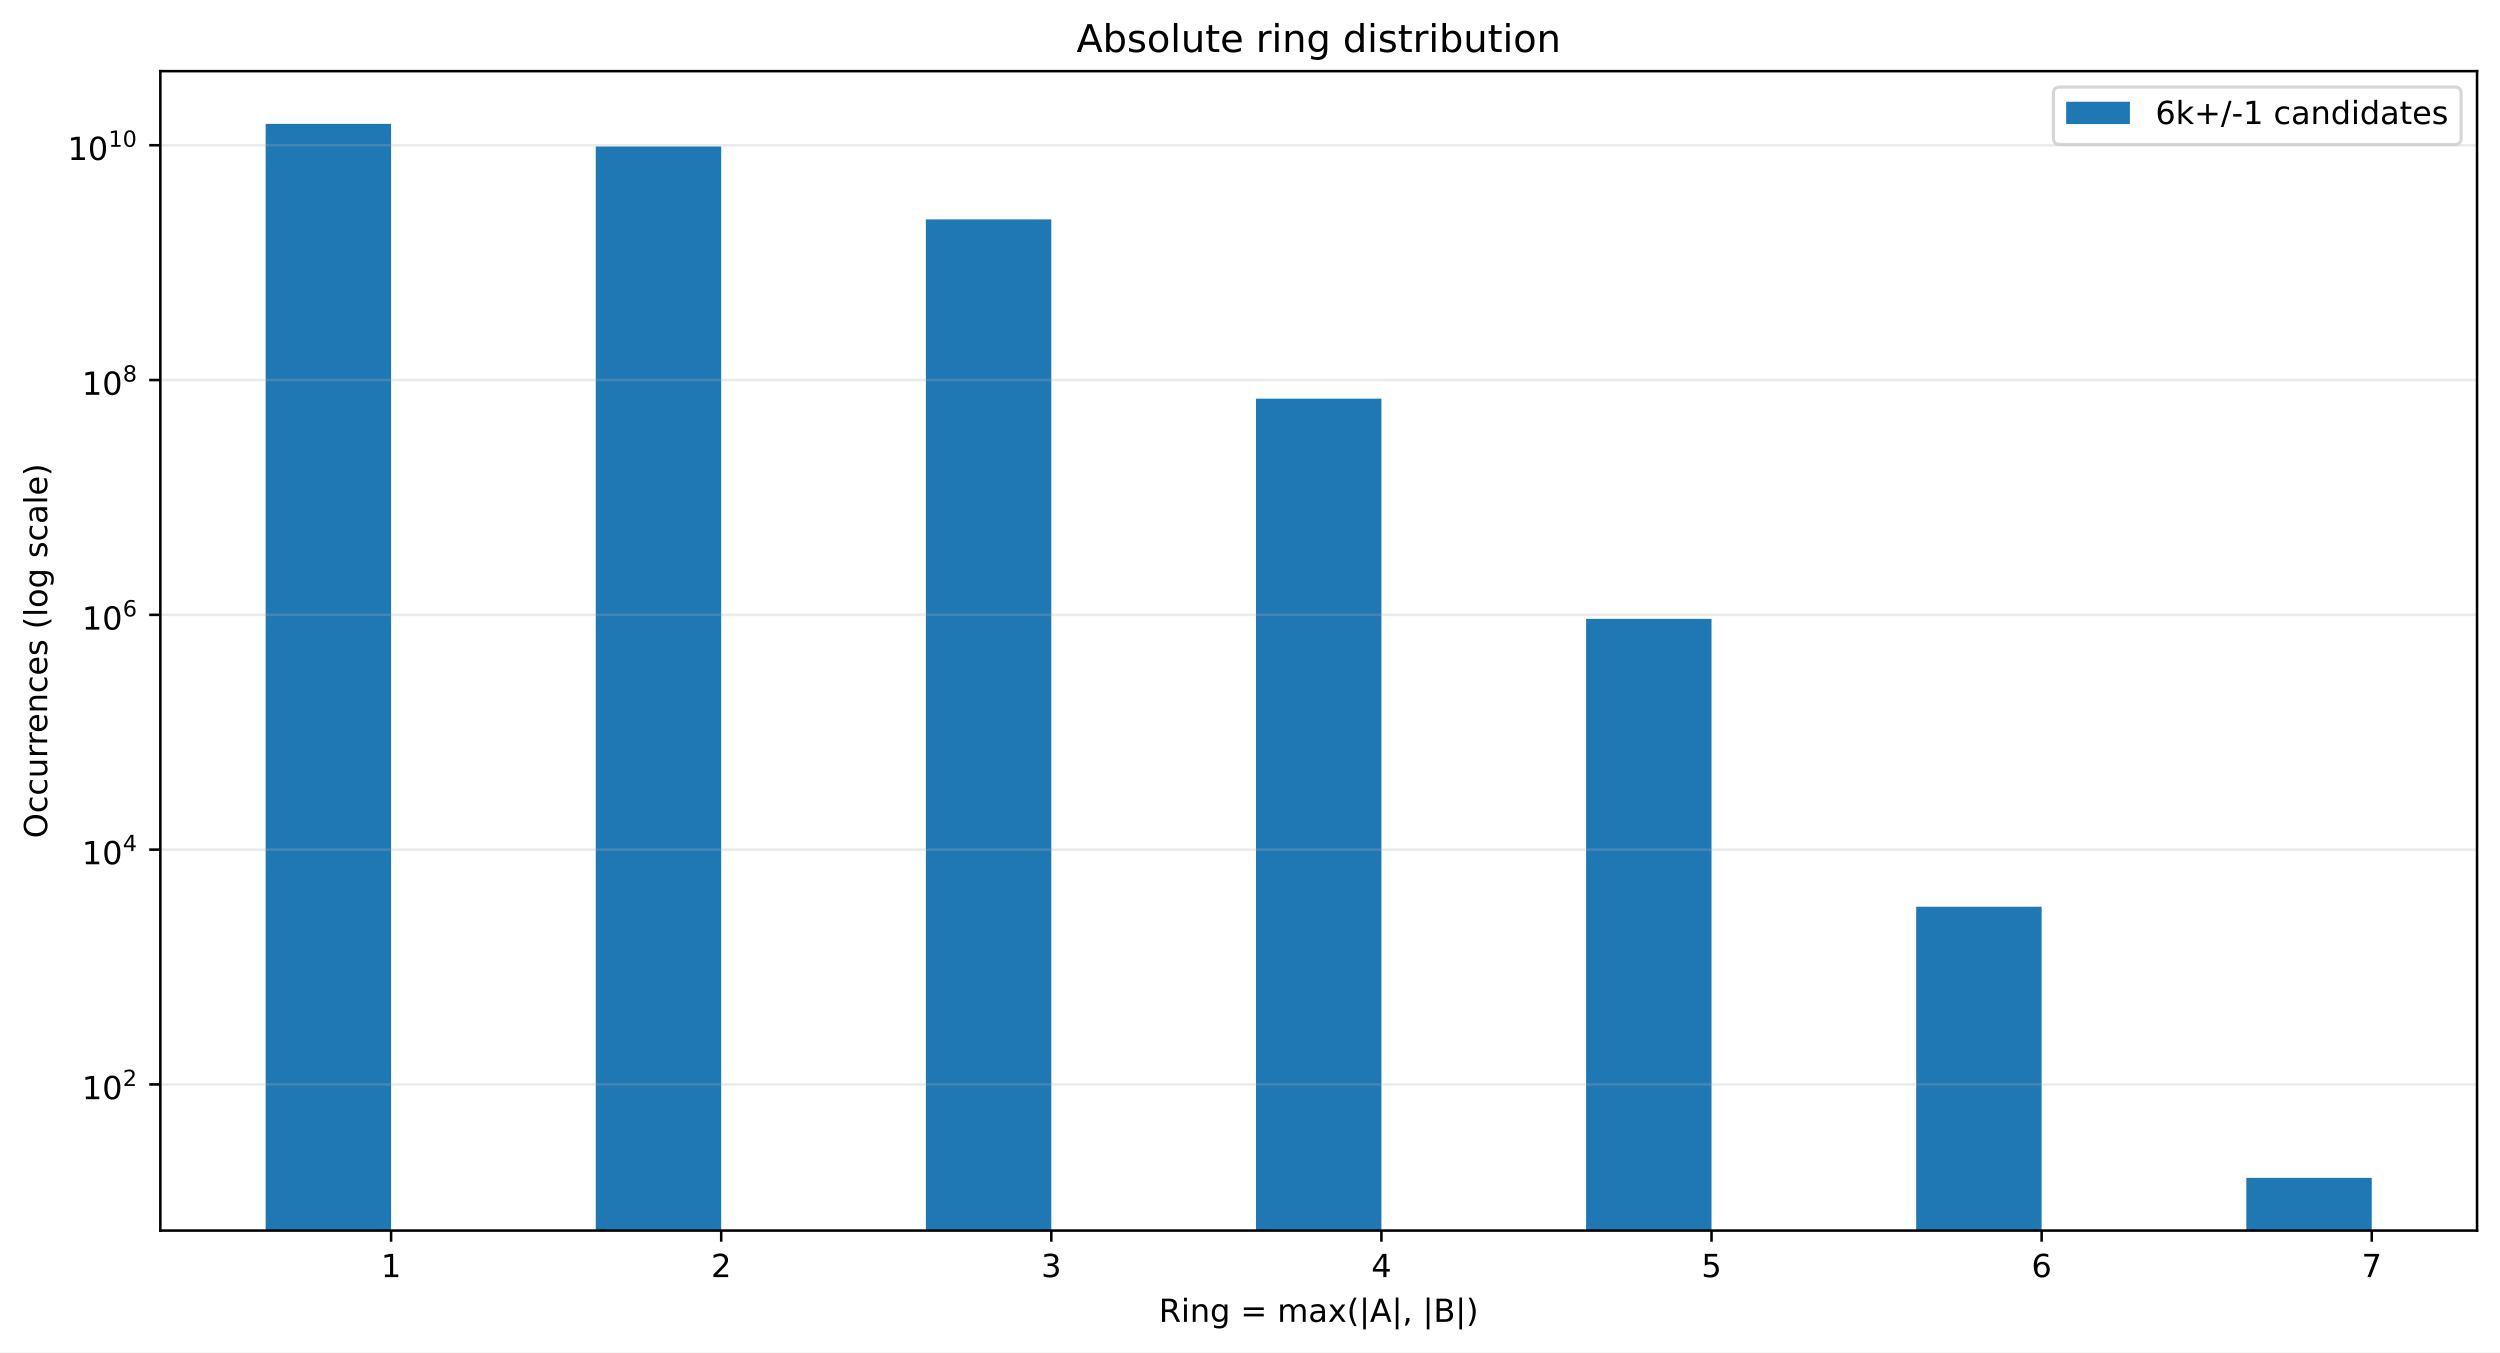
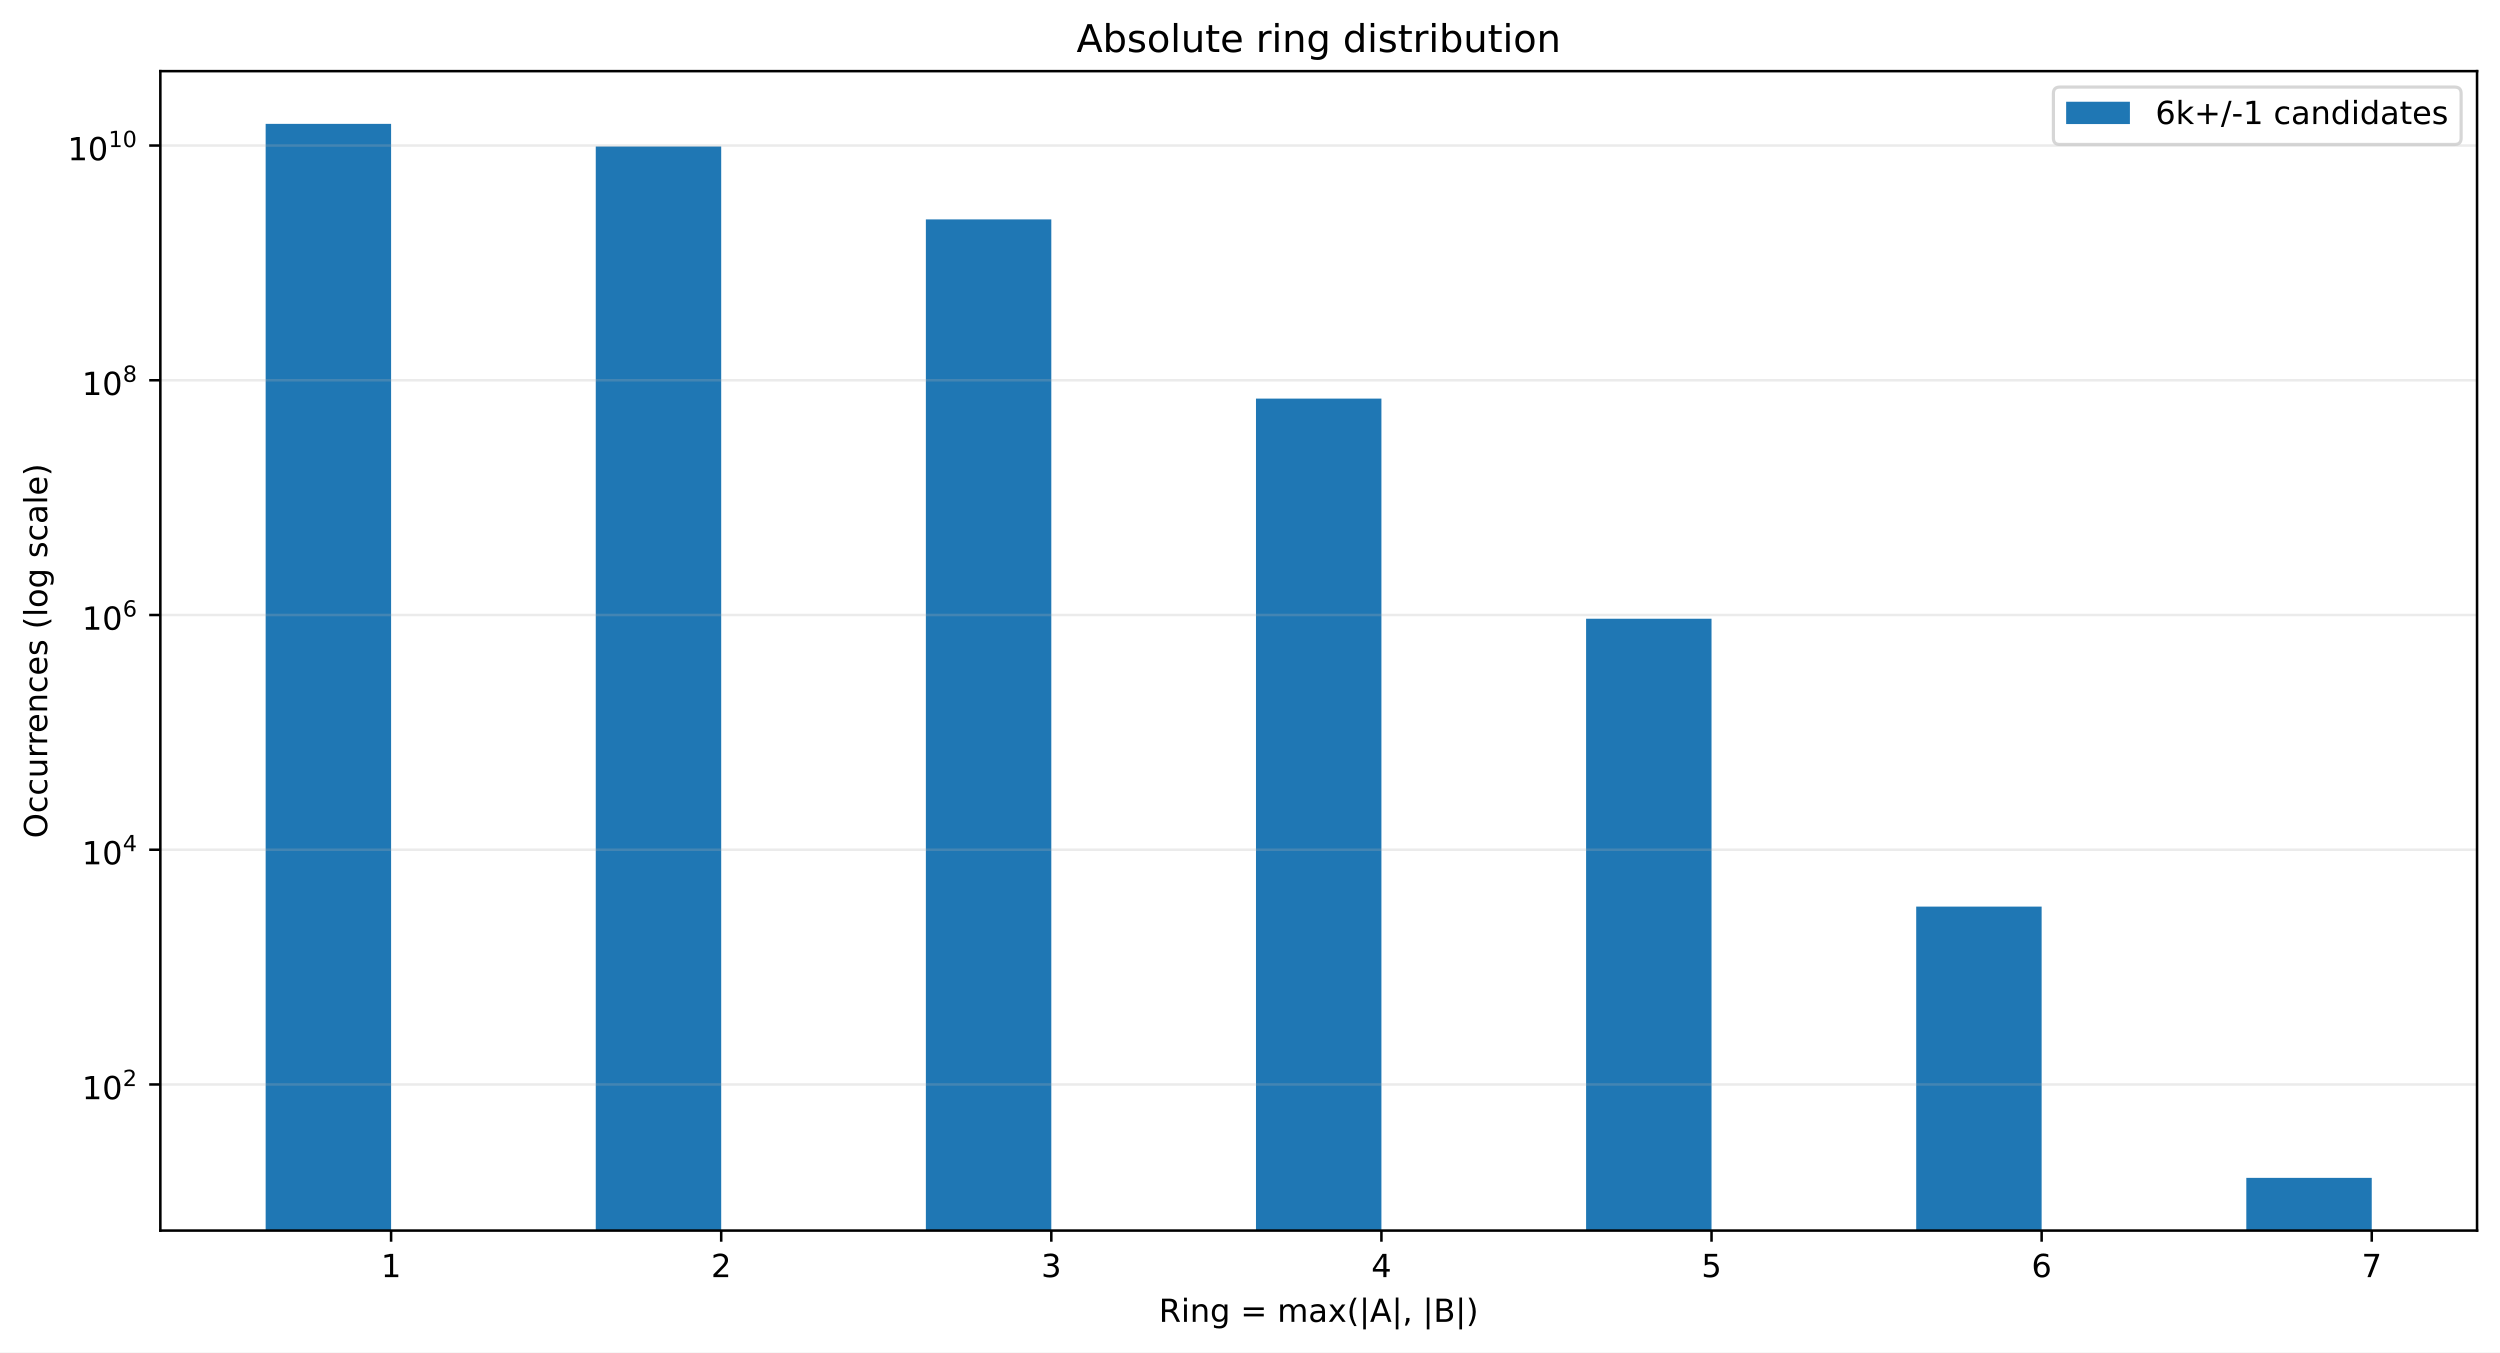
<svg xmlns="http://www.w3.org/2000/svg" xmlns:xlink="http://www.w3.org/1999/xlink" width="784.258pt" height="424.28pt" viewBox="0 0 784.258 424.28" version="1.1">
  <defs>
    <style type="text/css">*{stroke-linejoin: round; stroke-linecap: butt}</style>
  </defs>
  <g id="figure_1">
    <g id="patch_1">
      <path d="M 0 424.28  L 784.258 424.28  L 784.258 0  L 0 0  z " style="fill: #ffffff" />
    </g>
    <g id="axes_1">
      <g id="patch_2">
        <path d="M 50.301 386.036  L 777.058 386.036  L 777.058 22.318  L 50.301 22.318  z " style="fill: #ffffff" />
      </g>
      <g id="patch_3">
-         <path d="M 83.335 37242.978  L 122.687 37242.978  L 122.687 38.851  L 83.335 38.851  z " clip-path="url(#p4307815f7e)" style="fill: #1f77b4" />
+         <path d="M 83.335 37232.76  L 122.687 37232.76  L 122.687 38.851  L 83.335 38.851  z " clip-path="url(#p214ba6ffe2)" style="fill: #1f77b4" />
      </g>
      <g id="patch_4">
-         <path d="M 186.891 37242.978  L 226.243 37242.978  L 226.243 45.94  L 186.891 45.94  z " clip-path="url(#p4307815f7e)" style="fill: #1f77b4" />
+         <path d="M 186.891 37232.76  L 226.243 37232.76  L 226.243 45.938  L 186.891 45.938  z " clip-path="url(#p214ba6ffe2)" style="fill: #1f77b4" />
      </g>
      <g id="patch_5">
-         <path d="M 290.448 37242.978  L 329.799 37242.978  L 329.799 68.836  L 290.448 68.836  z " clip-path="url(#p4307815f7e)" style="fill: #1f77b4" />
+         <path d="M 290.448 37232.76  L 329.799 37232.76  L 329.799 68.827  L 290.448 68.827  z " clip-path="url(#p214ba6ffe2)" style="fill: #1f77b4" />
      </g>
      <g id="patch_6">
-         <path d="M 394.004 37242.978  L 433.355 37242.978  L 433.355 125.058  L 394.004 125.058  z " clip-path="url(#p4307815f7e)" style="fill: #1f77b4" />
+         <path d="M 394.004 37232.76  L 433.355 37232.76  L 433.355 125.034  L 394.004 125.034  z " clip-path="url(#p214ba6ffe2)" style="fill: #1f77b4" />
      </g>
      <g id="patch_7">
-         <path d="M 497.56 37242.978  L 536.912 37242.978  L 536.912 194.136  L 497.56 194.136  z " clip-path="url(#p4307815f7e)" style="fill: #1f77b4" />
+         <path d="M 497.56 37232.76  L 536.912 37232.76  L 536.912 194.092  L 497.56 194.092  z " clip-path="url(#p214ba6ffe2)" style="fill: #1f77b4" />
      </g>
      <g id="patch_8">
-         <path d="M 601.116 37242.978  L 640.468 37242.978  L 640.468 284.451  L 601.116 284.451  z " clip-path="url(#p4307815f7e)" style="fill: #1f77b4" />
+         <path d="M 601.116 37232.76  L 640.468 37232.76  L 640.468 284.406  L 601.116 284.406  z " clip-path="url(#p214ba6ffe2)" style="fill: #1f77b4" />
      </g>
      <g id="patch_9">
-         <path d="M 704.673 37242.978  L 744.024 37242.978  L 744.024 369.503  L 704.673 369.503  z " clip-path="url(#p4307815f7e)" style="fill: #1f77b4" />
+         <path d="M 704.673 37232.76  L 744.024 37232.76  L 744.024 369.503  L 704.673 369.503  z " clip-path="url(#p214ba6ffe2)" style="fill: #1f77b4" />
      </g>
      <g id="matplotlib.axis_1">
        <g id="xtick_1">
          <g id="line2d_1">
            <defs>
-               <path id="m6e6515332b" d="M 0 0  L 0 3.5  " style="stroke: #000000; stroke-width: 0.8" />
+               <path id="m3c6cc37a73" d="M 0 0  L 0 3.5  " style="stroke: #000000; stroke-width: 0.8" />
            </defs>
            <g>
-               <use xlink:href="#m6e6515332b" x="122.687" y="386.036" style="stroke: #000000; stroke-width: 0.8" />
+               <use xlink:href="#m3c6cc37a73" x="122.687" y="386.036" style="stroke: #000000; stroke-width: 0.8" />
            </g>
          </g>
          <g id="text_1">
            <g transform="translate(119.5053 400.6334) scale(0.1 -0.1)">
              <defs>
                <path id="DejaVuSans-14" d="M 794 531  L 1825 531  L 1825 4091  L 703 3866  L 703 4441  L 1819 4666  L 2450 4666  L 2450 531  L 3481 531  L 3481 0  L 794 0  L 794 531  z " transform="scale(0.015625)" />
              </defs>
              <use xlink:href="#DejaVuSans-14" />
            </g>
          </g>
        </g>
        <g id="xtick_2">
          <g id="line2d_2">
            <g>
-               <use xlink:href="#m6e6515332b" x="226.243" y="386.036" style="stroke: #000000; stroke-width: 0.8" />
+               <use xlink:href="#m3c6cc37a73" x="226.243" y="386.036" style="stroke: #000000; stroke-width: 0.8" />
            </g>
          </g>
          <g id="text_2">
            <g transform="translate(223.0616 400.6334) scale(0.1 -0.1)">
              <defs>
                <path id="DejaVuSans-15" d="M 1228 531  L 3431 531  L 3431 0  L 469 0  L 469 531  Q 828 903 1448 1529  Q 2069 2156 2228 2338  Q 2531 2678 2651 2914  Q 2772 3150 2772 3378  Q 2772 3750 2511 3984  Q 2250 4219 1831 4219  Q 1534 4219 1204 4116  Q 875 4013 500 3803  L 500 4441  Q 881 4594 1212 4672  Q 1544 4750 1819 4750  Q 2544 4750 2975 4387  Q 3406 4025 3406 3419  Q 3406 3131 3298 2873  Q 3191 2616 2906 2266  Q 2828 2175 2409 1742  Q 1991 1309 1228 531  z " transform="scale(0.015625)" />
              </defs>
              <use xlink:href="#DejaVuSans-15" />
            </g>
          </g>
        </g>
        <g id="xtick_3">
          <g id="line2d_3">
            <g>
-               <use xlink:href="#m6e6515332b" x="329.799" y="386.036" style="stroke: #000000; stroke-width: 0.8" />
+               <use xlink:href="#m3c6cc37a73" x="329.799" y="386.036" style="stroke: #000000; stroke-width: 0.8" />
            </g>
          </g>
          <g id="text_3">
            <g transform="translate(326.6178 400.6334) scale(0.1 -0.1)">
              <defs>
                <path id="DejaVuSans-16" d="M 2597 2516  Q 3050 2419 3304 2112  Q 3559 1806 3559 1356  Q 3559 666 3084 287  Q 2609 -91 1734 -91  Q 1441 -91 1130 -33  Q 819 25 488 141  L 488 750  Q 750 597 1062 519  Q 1375 441 1716 441  Q 2309 441 2620 675  Q 2931 909 2931 1356  Q 2931 1769 2642 2001  Q 2353 2234 1838 2234  L 1294 2234  L 1294 2753  L 1863 2753  Q 2328 2753 2575 2939  Q 2822 3125 2822 3475  Q 2822 3834 2567 4026  Q 2313 4219 1838 4219  Q 1578 4219 1281 4162  Q 984 4106 628 3988  L 628 4550  Q 988 4650 1302 4700  Q 1616 4750 1894 4750  Q 2613 4750 3031 4423  Q 3450 4097 3450 3541  Q 3450 3153 3228 2886  Q 3006 2619 2597 2516  z " transform="scale(0.015625)" />
              </defs>
              <use xlink:href="#DejaVuSans-16" />
            </g>
          </g>
        </g>
        <g id="xtick_4">
          <g id="line2d_4">
            <g>
-               <use xlink:href="#m6e6515332b" x="433.355" y="386.036" style="stroke: #000000; stroke-width: 0.8" />
+               <use xlink:href="#m3c6cc37a73" x="433.355" y="386.036" style="stroke: #000000; stroke-width: 0.8" />
            </g>
          </g>
          <g id="text_4">
            <g transform="translate(430.174 400.6334) scale(0.1 -0.1)">
              <defs>
                <path id="DejaVuSans-17" d="M 2419 4116  L 825 1625  L 2419 1625  L 2419 4116  z M 2253 4666  L 3047 4666  L 3047 1625  L 3713 1625  L 3713 1100  L 3047 1100  L 3047 0  L 2419 0  L 2419 1100  L 313 1100  L 313 1709  L 2253 4666  z " transform="scale(0.015625)" />
              </defs>
              <use xlink:href="#DejaVuSans-17" />
            </g>
          </g>
        </g>
        <g id="xtick_5">
          <g id="line2d_5">
            <g>
-               <use xlink:href="#m6e6515332b" x="536.912" y="386.036" style="stroke: #000000; stroke-width: 0.8" />
+               <use xlink:href="#m3c6cc37a73" x="536.912" y="386.036" style="stroke: #000000; stroke-width: 0.8" />
            </g>
          </g>
          <g id="text_5">
            <g transform="translate(533.7303 400.6334) scale(0.1 -0.1)">
              <defs>
                <path id="DejaVuSans-18" d="M 691 4666  L 3169 4666  L 3169 4134  L 1269 4134  L 1269 2991  Q 1406 3038 1543 3061  Q 1681 3084 1819 3084  Q 2600 3084 3056 2656  Q 3513 2228 3513 1497  Q 3513 744 3044 326  Q 2575 -91 1722 -91  Q 1428 -91 1123 -41  Q 819 9 494 109  L 494 744  Q 775 591 1075 516  Q 1375 441 1709 441  Q 2250 441 2565 725  Q 2881 1009 2881 1497  Q 2881 1984 2565 2268  Q 2250 2553 1709 2553  Q 1456 2553 1204 2497  Q 953 2441 691 2322  L 691 4666  z " transform="scale(0.015625)" />
              </defs>
              <use xlink:href="#DejaVuSans-18" />
            </g>
          </g>
        </g>
        <g id="xtick_6">
          <g id="line2d_6">
            <g>
-               <use xlink:href="#m6e6515332b" x="640.468" y="386.036" style="stroke: #000000; stroke-width: 0.8" />
+               <use xlink:href="#m3c6cc37a73" x="640.468" y="386.036" style="stroke: #000000; stroke-width: 0.8" />
            </g>
          </g>
          <g id="text_6">
            <g transform="translate(637.2865 400.6334) scale(0.1 -0.1)">
              <defs>
                <path id="DejaVuSans-19" d="M 2113 2584  Q 1688 2584 1439 2293  Q 1191 2003 1191 1497  Q 1191 994 1439 701  Q 1688 409 2113 409  Q 2538 409 2786 701  Q 3034 994 3034 1497  Q 3034 2003 2786 2293  Q 2538 2584 2113 2584  z M 3366 4563  L 3366 3988  Q 3128 4100 2886 4159  Q 2644 4219 2406 4219  Q 1781 4219 1451 3797  Q 1122 3375 1075 2522  Q 1259 2794 1537 2939  Q 1816 3084 2150 3084  Q 2853 3084 3261 2657  Q 3669 2231 3669 1497  Q 3669 778 3244 343  Q 2819 -91 2113 -91  Q 1303 -91 875 529  Q 447 1150 447 2328  Q 447 3434 972 4092  Q 1497 4750 2381 4750  Q 2619 4750 2861 4703  Q 3103 4656 3366 4563  z " transform="scale(0.015625)" />
              </defs>
              <use xlink:href="#DejaVuSans-19" />
            </g>
          </g>
        </g>
        <g id="xtick_7">
          <g id="line2d_7">
            <g>
-               <use xlink:href="#m6e6515332b" x="744.024" y="386.036" style="stroke: #000000; stroke-width: 0.8" />
+               <use xlink:href="#m3c6cc37a73" x="744.024" y="386.036" style="stroke: #000000; stroke-width: 0.8" />
            </g>
          </g>
          <g id="text_7">
            <g transform="translate(740.8427 400.6334) scale(0.1 -0.1)">
              <defs>
                <path id="DejaVuSans-1a" d="M 525 4666  L 3525 4666  L 3525 4397  L 1831 0  L 1172 0  L 2766 4134  L 525 4134  L 525 4666  z " transform="scale(0.015625)" />
              </defs>
              <use xlink:href="#DejaVuSans-1a" />
            </g>
          </g>
        </g>
        <g id="text_8">
          <g transform="translate(363.5437 414.678) scale(0.1 -0.1)">
            <defs>
              <path id="DejaVuSans-35" d="M 2841 2188  Q 3044 2119 3236 1894  Q 3428 1669 3622 1275  L 4263 0  L 3584 0  L 2988 1197  Q 2756 1666 2539 1819  Q 2322 1972 1947 1972  L 1259 1972  L 1259 0  L 628 0  L 628 4666  L 2053 4666  Q 2853 4666 3247 4331  Q 3641 3997 3641 3322  Q 3641 2881 3436 2590  Q 3231 2300 2841 2188  z M 1259 4147  L 1259 2491  L 2053 2491  Q 2509 2491 2742 2702  Q 2975 2913 2975 3322  Q 2975 3731 2742 3939  Q 2509 4147 2053 4147  L 1259 4147  z " transform="scale(0.015625)" />
              <path id="DejaVuSans-4c" d="M 603 3500  L 1178 3500  L 1178 0  L 603 0  L 603 3500  z M 603 4863  L 1178 4863  L 1178 4134  L 603 4134  L 603 4863  z " transform="scale(0.015625)" />
              <path id="DejaVuSans-51" d="M 3513 2113  L 3513 0  L 2938 0  L 2938 2094  Q 2938 2591 2744 2837  Q 2550 3084 2163 3084  Q 1697 3084 1428 2787  Q 1159 2491 1159 1978  L 1159 0  L 581 0  L 581 3500  L 1159 3500  L 1159 2956  Q 1366 3272 1645 3428  Q 1925 3584 2291 3584  Q 2894 3584 3203 3211  Q 3513 2838 3513 2113  z " transform="scale(0.015625)" />
              <path id="DejaVuSans-4a" d="M 2906 1791  Q 2906 2416 2648 2759  Q 2391 3103 1925 3103  Q 1463 3103 1205 2759  Q 947 2416 947 1791  Q 947 1169 1205 825  Q 1463 481 1925 481  Q 2391 481 2648 825  Q 2906 1169 2906 1791  z M 3481 434  Q 3481 -459 3084 -895  Q 2688 -1331 1869 -1331  Q 1566 -1331 1297 -1286  Q 1028 -1241 775 -1147  L 775 -588  Q 1028 -725 1275 -790  Q 1522 -856 1778 -856  Q 2344 -856 2625 -561  Q 2906 -266 2906 331  L 2906 616  Q 2728 306 2450 153  Q 2172 0 1784 0  Q 1141 0 747 490  Q 353 981 353 1791  Q 353 2603 747 3093  Q 1141 3584 1784 3584  Q 2172 3584 2450 3431  Q 2728 3278 2906 2969  L 2906 3500  L 3481 3500  L 3481 434  z " transform="scale(0.015625)" />
              <path id="DejaVuSans-3" transform="scale(0.015625)" />
              <path id="DejaVuSans-20" d="M 678 2906  L 4684 2906  L 4684 2381  L 678 2381  L 678 2906  z M 678 1631  L 4684 1631  L 4684 1100  L 678 1100  L 678 1631  z " transform="scale(0.015625)" />
              <path id="DejaVuSans-50" d="M 3328 2828  Q 3544 3216 3844 3400  Q 4144 3584 4550 3584  Q 5097 3584 5394 3201  Q 5691 2819 5691 2113  L 5691 0  L 5113 0  L 5113 2094  Q 5113 2597 4934 2840  Q 4756 3084 4391 3084  Q 3944 3084 3684 2787  Q 3425 2491 3425 1978  L 3425 0  L 2847 0  L 2847 2094  Q 2847 2600 2669 2842  Q 2491 3084 2119 3084  Q 1678 3084 1418 2786  Q 1159 2488 1159 1978  L 1159 0  L 581 0  L 581 3500  L 1159 3500  L 1159 2956  Q 1356 3278 1631 3431  Q 1906 3584 2284 3584  Q 2666 3584 2933 3390  Q 3200 3197 3328 2828  z " transform="scale(0.015625)" />
              <path id="DejaVuSans-44" d="M 2194 1759  Q 1497 1759 1228 1600  Q 959 1441 959 1056  Q 959 750 1161 570  Q 1363 391 1709 391  Q 2188 391 2477 730  Q 2766 1069 2766 1631  L 2766 1759  L 2194 1759  z M 3341 1997  L 3341 0  L 2766 0  L 2766 531  Q 2569 213 2275 61  Q 1981 -91 1556 -91  Q 1019 -91 701 211  Q 384 513 384 1019  Q 384 1609 779 1909  Q 1175 2209 1959 2209  L 2766 2209  L 2766 2266  Q 2766 2663 2505 2880  Q 2244 3097 1772 3097  Q 1472 3097 1187 3025  Q 903 2953 641 2809  L 641 3341  Q 956 3463 1253 3523  Q 1550 3584 1831 3584  Q 2591 3584 2966 3190  Q 3341 2797 3341 1997  z " transform="scale(0.015625)" />
              <path id="DejaVuSans-5b" d="M 3513 3500  L 2247 1797  L 3578 0  L 2900 0  L 1881 1375  L 863 0  L 184 0  L 1544 1831  L 300 3500  L 978 3500  L 1906 2253  L 2834 3500  L 3513 3500  z " transform="scale(0.015625)" />
              <path id="DejaVuSans-b" d="M 1984 4856  Q 1566 4138 1362 3434  Q 1159 2731 1159 2009  Q 1159 1288 1364 580  Q 1569 -128 1984 -844  L 1484 -844  Q 1016 -109 783 600  Q 550 1309 550 2009  Q 550 2706 781 3412  Q 1013 4119 1484 4856  L 1984 4856  z " transform="scale(0.015625)" />
              <path id="DejaVuSans-5f" d="M 1344 4891  L 1344 -1509  L 813 -1509  L 813 4891  L 1344 4891  z " transform="scale(0.015625)" />
              <path id="DejaVuSans-24" d="M 2188 4044  L 1331 1722  L 3047 1722  L 2188 4044  z M 1831 4666  L 2547 4666  L 4325 0  L 3669 0  L 3244 1197  L 1141 1197  L 716 0  L 50 0  L 1831 4666  z " transform="scale(0.015625)" />
              <path id="DejaVuSans-f" d="M 750 794  L 1409 794  L 1409 256  L 897 -744  L 494 -744  L 750 256  L 750 794  z " transform="scale(0.015625)" />
              <path id="DejaVuSans-25" d="M 1259 2228  L 1259 519  L 2272 519  Q 2781 519 3026 730  Q 3272 941 3272 1375  Q 3272 1813 3026 2020  Q 2781 2228 2272 2228  L 1259 2228  z M 1259 4147  L 1259 2741  L 2194 2741  Q 2656 2741 2882 2914  Q 3109 3088 3109 3444  Q 3109 3797 2882 3972  Q 2656 4147 2194 4147  L 1259 4147  z M 628 4666  L 2241 4666  Q 2963 4666 3353 4366  Q 3744 4066 3744 3513  Q 3744 3084 3544 2831  Q 3344 2578 2956 2516  Q 3422 2416 3680 2098  Q 3938 1781 3938 1306  Q 3938 681 3513 340  Q 3088 0 2303 0  L 628 0  L 628 4666  z " transform="scale(0.015625)" />
              <path id="DejaVuSans-c" d="M 513 4856  L 1013 4856  Q 1481 4119 1714 3412  Q 1947 2706 1947 2009  Q 1947 1309 1714 600  Q 1481 -109 1013 -844  L 513 -844  Q 928 -128 1133 580  Q 1338 1288 1338 2009  Q 1338 2731 1133 3434  Q 928 4138 513 4856  z " transform="scale(0.015625)" />
            </defs>
            <use xlink:href="#DejaVuSans-35" />
            <use xlink:href="#DejaVuSans-4c" transform="translate(69.48438 0)" />
            <use xlink:href="#DejaVuSans-51" transform="translate(97.26562 0)" />
            <use xlink:href="#DejaVuSans-4a" transform="translate(160.6406 0)" />
            <use xlink:href="#DejaVuSans-3" transform="translate(224.125 0)" />
            <use xlink:href="#DejaVuSans-20" transform="translate(255.9062 0)" />
            <use xlink:href="#DejaVuSans-3" transform="translate(339.7031 0)" />
            <use xlink:href="#DejaVuSans-50" transform="translate(371.4844 0)" />
            <use xlink:href="#DejaVuSans-44" transform="translate(468.8906 0)" />
            <use xlink:href="#DejaVuSans-5b" transform="translate(530.1719 0)" />
            <use xlink:href="#DejaVuSans-b" transform="translate(589.3594 0)" />
            <use xlink:href="#DejaVuSans-5f" transform="translate(628.375 0)" />
            <use xlink:href="#DejaVuSans-24" transform="translate(662.0625 0)" />
            <use xlink:href="#DejaVuSans-5f" transform="translate(730.4688 0)" />
            <use xlink:href="#DejaVuSans-f" transform="translate(764.1562 0)" />
            <use xlink:href="#DejaVuSans-3" transform="translate(795.9375 0)" />
            <use xlink:href="#DejaVuSans-5f" transform="translate(827.7188 0)" />
            <use xlink:href="#DejaVuSans-25" transform="translate(861.4062 0)" />
            <use xlink:href="#DejaVuSans-5f" transform="translate(930.0156 0)" />
            <use xlink:href="#DejaVuSans-c" transform="translate(963.7031 0)" />
          </g>
        </g>
      </g>
      <g id="matplotlib.axis_2">
        <g id="ytick_1">
          <g id="line2d_8">
-             <path d="M 50.301 340.192  L 777.058 340.192  " clip-path="url(#p4307815f7e)" style="fill: none; stroke: #b0b0b0; stroke-opacity: 0.25; stroke-width: 0.8; stroke-linecap: square" />
+             <path d="M 50.301 340.2  L 777.058 340.2  " clip-path="url(#p214ba6ffe2)" style="fill: none; stroke: #b0b0b0; stroke-opacity: 0.25; stroke-width: 0.8; stroke-linecap: square" />
          </g>
          <g id="line2d_9">
            <defs>
-               <path id="m069121c4dc" d="M 0 0  L -3.5 0  " style="stroke: #000000; stroke-width: 0.8" />
+               <path id="mbacb21cfb8" d="M 0 0  L -3.5 0  " style="stroke: #000000; stroke-width: 0.8" />
            </defs>
            <g>
-               <use xlink:href="#m069121c4dc" x="50.301" y="340.192" style="stroke: #000000; stroke-width: 0.8" />
+               <use xlink:href="#mbacb21cfb8" x="50.301" y="340.2" style="stroke: #000000; stroke-width: 0.8" />
            </g>
          </g>
          <g id="text_9">
-             <g transform="translate(25.70078 344.8916) scale(0.1 -0.1)">
+             <g transform="translate(25.70078 344.8997) scale(0.1 -0.1)">
              <defs>
                <path id="DejaVuSans-13" d="M 2034 4250  Q 1547 4250 1301 3770  Q 1056 3291 1056 2328  Q 1056 1369 1301 889  Q 1547 409 2034 409  Q 2525 409 2770 889  Q 3016 1369 3016 2328  Q 3016 3291 2770 3770  Q 2525 4250 2034 4250  z M 2034 4750  Q 2819 4750 3233 4129  Q 3647 3509 3647 2328  Q 3647 1150 3233 529  Q 2819 -91 2034 -91  Q 1250 -91 836 529  Q 422 1150 422 2328  Q 422 3509 836 4129  Q 1250 4750 2034 4750  z " transform="scale(0.015625)" />
              </defs>
              <use xlink:href="#DejaVuSans-14" transform="translate(0 0.746875)" />
              <use xlink:href="#DejaVuSans-13" transform="translate(63.62305 0.746875)" />
              <use xlink:href="#DejaVuSans-15" transform="translate(128.2031 42.04688) scale(0.7)" />
            </g>
          </g>
        </g>
        <g id="ytick_2">
          <g id="line2d_10">
-             <path d="M 50.301 266.533  L 777.058 266.533  " clip-path="url(#p4307815f7e)" style="fill: none; stroke: #b0b0b0; stroke-opacity: 0.25; stroke-width: 0.8; stroke-linecap: square" />
+             <path d="M 50.301 266.562  L 777.058 266.562  " clip-path="url(#p214ba6ffe2)" style="fill: none; stroke: #b0b0b0; stroke-opacity: 0.25; stroke-width: 0.8; stroke-linecap: square" />
          </g>
          <g id="line2d_11">
            <g>
-               <use xlink:href="#m069121c4dc" x="50.301" y="266.533" style="stroke: #000000; stroke-width: 0.8" />
+               <use xlink:href="#mbacb21cfb8" x="50.301" y="266.562" style="stroke: #000000; stroke-width: 0.8" />
            </g>
          </g>
          <g id="text_10">
-             <g transform="translate(25.70078 271.1833) scale(0.1 -0.1)">
+             <g transform="translate(25.70078 271.2119) scale(0.1 -0.1)">
              <use xlink:href="#DejaVuSans-14" transform="translate(0 0.665625)" />
              <use xlink:href="#DejaVuSans-13" transform="translate(63.62305 0.665625)" />
              <use xlink:href="#DejaVuSans-17" transform="translate(128.2031 41.96563) scale(0.7)" />
            </g>
          </g>
        </g>
        <g id="ytick_3">
          <g id="line2d_12">
-             <path d="M 50.301 192.875  L 777.058 192.875  " clip-path="url(#p4307815f7e)" style="fill: none; stroke: #b0b0b0; stroke-opacity: 0.25; stroke-width: 0.8; stroke-linecap: square" />
+             <path d="M 50.301 192.924  L 777.058 192.924  " clip-path="url(#p214ba6ffe2)" style="fill: none; stroke: #b0b0b0; stroke-opacity: 0.25; stroke-width: 0.8; stroke-linecap: square" />
          </g>
          <g id="line2d_13">
            <g>
-               <use xlink:href="#m069121c4dc" x="50.301" y="192.875" style="stroke: #000000; stroke-width: 0.8" />
+               <use xlink:href="#mbacb21cfb8" x="50.301" y="192.924" style="stroke: #000000; stroke-width: 0.8" />
            </g>
          </g>
          <g id="text_11">
-             <g transform="translate(25.70078 197.5751) scale(0.1 -0.1)">
+             <g transform="translate(25.70078 197.624) scale(0.1 -0.1)">
              <use xlink:href="#DejaVuSans-14" transform="translate(0 0.746875)" />
              <use xlink:href="#DejaVuSans-13" transform="translate(63.62305 0.746875)" />
              <use xlink:href="#DejaVuSans-19" transform="translate(128.2031 42.04688) scale(0.7)" />
            </g>
          </g>
        </g>
        <g id="ytick_4">
          <g id="line2d_14">
-             <path d="M 50.301 119.217  L 777.058 119.217  " clip-path="url(#p4307815f7e)" style="fill: none; stroke: #b0b0b0; stroke-opacity: 0.25; stroke-width: 0.8; stroke-linecap: square" />
+             <path d="M 50.301 119.286  L 777.058 119.286  " clip-path="url(#p214ba6ffe2)" style="fill: none; stroke: #b0b0b0; stroke-opacity: 0.25; stroke-width: 0.8; stroke-linecap: square" />
          </g>
          <g id="line2d_15">
            <g>
-               <use xlink:href="#m069121c4dc" x="50.301" y="119.217" style="stroke: #000000; stroke-width: 0.8" />
+               <use xlink:href="#mbacb21cfb8" x="50.301" y="119.286" style="stroke: #000000; stroke-width: 0.8" />
            </g>
          </g>
          <g id="text_12">
-             <g transform="translate(25.70078 123.9168) scale(0.1 -0.1)">
+             <g transform="translate(25.70078 123.9862) scale(0.1 -0.1)">
              <defs>
                <path id="DejaVuSans-1b" d="M 2034 2216  Q 1584 2216 1326 1975  Q 1069 1734 1069 1313  Q 1069 891 1326 650  Q 1584 409 2034 409  Q 2484 409 2743 651  Q 3003 894 3003 1313  Q 3003 1734 2745 1975  Q 2488 2216 2034 2216  z M 1403 2484  Q 997 2584 770 2862  Q 544 3141 544 3541  Q 544 4100 942 4425  Q 1341 4750 2034 4750  Q 2731 4750 3128 4425  Q 3525 4100 3525 3541  Q 3525 3141 3298 2862  Q 3072 2584 2669 2484  Q 3125 2378 3379 2068  Q 3634 1759 3634 1313  Q 3634 634 3220 271  Q 2806 -91 2034 -91  Q 1263 -91 848 271  Q 434 634 434 1313  Q 434 1759 690 2068  Q 947 2378 1403 2484  z M 1172 3481  Q 1172 3119 1398 2916  Q 1625 2713 2034 2713  Q 2441 2713 2670 2916  Q 2900 3119 2900 3481  Q 2900 3844 2670 4047  Q 2441 4250 2034 4250  Q 1625 4250 1398 4047  Q 1172 3844 1172 3481  z " transform="scale(0.015625)" />
              </defs>
              <use xlink:href="#DejaVuSans-14" transform="translate(0 0.746875)" />
              <use xlink:href="#DejaVuSans-13" transform="translate(63.62305 0.746875)" />
              <use xlink:href="#DejaVuSans-1b" transform="translate(128.2031 42.04688) scale(0.7)" />
            </g>
          </g>
        </g>
        <g id="ytick_5">
          <g id="line2d_16">
-             <path d="M 50.301 45.559  L 777.058 45.559  " clip-path="url(#p4307815f7e)" style="fill: none; stroke: #b0b0b0; stroke-opacity: 0.25; stroke-width: 0.8; stroke-linecap: square" />
+             <path d="M 50.301 45.648  L 777.058 45.648  " clip-path="url(#p214ba6ffe2)" style="fill: none; stroke: #b0b0b0; stroke-opacity: 0.25; stroke-width: 0.8; stroke-linecap: square" />
          </g>
          <g id="line2d_17">
            <g>
-               <use xlink:href="#m069121c4dc" x="50.301" y="45.559" style="stroke: #000000; stroke-width: 0.8" />
+               <use xlink:href="#mbacb21cfb8" x="50.301" y="45.648" style="stroke: #000000; stroke-width: 0.8" />
            </g>
          </g>
          <g id="text_13">
-             <g transform="translate(21.20078 50.25857) scale(0.1 -0.1)">
+             <g transform="translate(21.20078 50.34834) scale(0.1 -0.1)">
              <use xlink:href="#DejaVuSans-14" transform="translate(0 0.746875)" />
              <use xlink:href="#DejaVuSans-13" transform="translate(63.62305 0.746875)" />
              <use xlink:href="#DejaVuSans-14" transform="translate(128.2031 42.04688) scale(0.7)" />
              <use xlink:href="#DejaVuSans-13" transform="translate(172.7393 42.04688) scale(0.7)" />
            </g>
          </g>
        </g>
        <g id="text_14">
          <g transform="translate(14.79844 262.9551) rotate(-90) scale(0.1 -0.1)">
            <defs>
              <path id="DejaVuSans-32" d="M 2522 4238  Q 1834 4238 1429 3725  Q 1025 3213 1025 2328  Q 1025 1447 1429 934  Q 1834 422 2522 422  Q 3209 422 3611 934  Q 4013 1447 4013 2328  Q 4013 3213 3611 3725  Q 3209 4238 2522 4238  z M 2522 4750  Q 3503 4750 4090 4092  Q 4678 3434 4678 2328  Q 4678 1225 4090 567  Q 3503 -91 2522 -91  Q 1538 -91 948 565  Q 359 1222 359 2328  Q 359 3434 948 4092  Q 1538 4750 2522 4750  z " transform="scale(0.015625)" />
              <path id="DejaVuSans-46" d="M 3122 3366  L 3122 2828  Q 2878 2963 2633 3030  Q 2388 3097 2138 3097  Q 1578 3097 1268 2742  Q 959 2388 959 1747  Q 959 1106 1268 751  Q 1578 397 2138 397  Q 2388 397 2633 464  Q 2878 531 3122 666  L 3122 134  Q 2881 22 2623 -34  Q 2366 -91 2075 -91  Q 1284 -91 818 406  Q 353 903 353 1747  Q 353 2603 823 3093  Q 1294 3584 2113 3584  Q 2378 3584 2631 3529  Q 2884 3475 3122 3366  z " transform="scale(0.015625)" />
              <path id="DejaVuSans-58" d="M 544 1381  L 544 3500  L 1119 3500  L 1119 1403  Q 1119 906 1312 657  Q 1506 409 1894 409  Q 2359 409 2629 706  Q 2900 1003 2900 1516  L 2900 3500  L 3475 3500  L 3475 0  L 2900 0  L 2900 538  Q 2691 219 2414 64  Q 2138 -91 1772 -91  Q 1169 -91 856 284  Q 544 659 544 1381  z M 1991 3584  L 1991 3584  z " transform="scale(0.015625)" />
              <path id="DejaVuSans-55" d="M 2631 2963  Q 2534 3019 2420 3045  Q 2306 3072 2169 3072  Q 1681 3072 1420 2755  Q 1159 2438 1159 1844  L 1159 0  L 581 0  L 581 3500  L 1159 3500  L 1159 2956  Q 1341 3275 1631 3429  Q 1922 3584 2338 3584  Q 2397 3584 2469 3576  Q 2541 3569 2628 3553  L 2631 2963  z " transform="scale(0.015625)" />
              <path id="DejaVuSans-48" d="M 3597 1894  L 3597 1613  L 953 1613  Q 991 1019 1311 708  Q 1631 397 2203 397  Q 2534 397 2845 478  Q 3156 559 3463 722  L 3463 178  Q 3153 47 2828 -22  Q 2503 -91 2169 -91  Q 1331 -91 842 396  Q 353 884 353 1716  Q 353 2575 817 3079  Q 1281 3584 2069 3584  Q 2775 3584 3186 3129  Q 3597 2675 3597 1894  z M 3022 2063  Q 3016 2534 2758 2815  Q 2500 3097 2075 3097  Q 1594 3097 1305 2825  Q 1016 2553 972 2059  L 3022 2063  z " transform="scale(0.015625)" />
              <path id="DejaVuSans-56" d="M 2834 3397  L 2834 2853  Q 2591 2978 2328 3040  Q 2066 3103 1784 3103  Q 1356 3103 1142 2972  Q 928 2841 928 2578  Q 928 2378 1081 2264  Q 1234 2150 1697 2047  L 1894 2003  Q 2506 1872 2764 1633  Q 3022 1394 3022 966  Q 3022 478 2636 193  Q 2250 -91 1575 -91  Q 1294 -91 989 -36  Q 684 19 347 128  L 347 722  Q 666 556 975 473  Q 1284 391 1588 391  Q 1994 391 2212 530  Q 2431 669 2431 922  Q 2431 1156 2273 1281  Q 2116 1406 1581 1522  L 1381 1569  Q 847 1681 609 1914  Q 372 2147 372 2553  Q 372 3047 722 3315  Q 1072 3584 1716 3584  Q 2034 3584 2315 3537  Q 2597 3491 2834 3397  z " transform="scale(0.015625)" />
              <path id="DejaVuSans-4f" d="M 603 4863  L 1178 4863  L 1178 0  L 603 0  L 603 4863  z " transform="scale(0.015625)" />
              <path id="DejaVuSans-52" d="M 1959 3097  Q 1497 3097 1228 2736  Q 959 2375 959 1747  Q 959 1119 1226 758  Q 1494 397 1959 397  Q 2419 397 2687 759  Q 2956 1122 2956 1747  Q 2956 2369 2687 2733  Q 2419 3097 1959 3097  z M 1959 3584  Q 2709 3584 3137 3096  Q 3566 2609 3566 1747  Q 3566 888 3137 398  Q 2709 -91 1959 -91  Q 1206 -91 779 398  Q 353 888 353 1747  Q 353 2609 779 3096  Q 1206 3584 1959 3584  z " transform="scale(0.015625)" />
            </defs>
            <use xlink:href="#DejaVuSans-32" />
            <use xlink:href="#DejaVuSans-46" transform="translate(78.71875 0)" />
            <use xlink:href="#DejaVuSans-46" transform="translate(133.7031 0)" />
            <use xlink:href="#DejaVuSans-58" transform="translate(188.6875 0)" />
            <use xlink:href="#DejaVuSans-55" transform="translate(252.0625 0)" />
            <use xlink:href="#DejaVuSans-55" transform="translate(291.4219 0)" />
            <use xlink:href="#DejaVuSans-48" transform="translate(330.3281 0)" />
            <use xlink:href="#DejaVuSans-51" transform="translate(391.8594 0)" />
            <use xlink:href="#DejaVuSans-46" transform="translate(455.2344 0)" />
            <use xlink:href="#DejaVuSans-48" transform="translate(510.2188 0)" />
            <use xlink:href="#DejaVuSans-56" transform="translate(571.75 0)" />
            <use xlink:href="#DejaVuSans-3" transform="translate(623.8438 0)" />
            <use xlink:href="#DejaVuSans-b" transform="translate(655.625 0)" />
            <use xlink:href="#DejaVuSans-4f" transform="translate(694.6406 0)" />
            <use xlink:href="#DejaVuSans-52" transform="translate(722.4219 0)" />
            <use xlink:href="#DejaVuSans-4a" transform="translate(783.6094 0)" />
            <use xlink:href="#DejaVuSans-3" transform="translate(847.0938 0)" />
            <use xlink:href="#DejaVuSans-56" transform="translate(878.875 0)" />
            <use xlink:href="#DejaVuSans-46" transform="translate(930.9688 0)" />
            <use xlink:href="#DejaVuSans-44" transform="translate(985.9531 0)" />
            <use xlink:href="#DejaVuSans-4f" transform="translate(1047.234 0)" />
            <use xlink:href="#DejaVuSans-48" transform="translate(1075.016 0)" />
            <use xlink:href="#DejaVuSans-c" transform="translate(1136.547 0)" />
          </g>
        </g>
      </g>
      <g id="patch_10">
        <path d="M 50.301 386.036  L 50.301 22.318  " style="fill: none; stroke: #000000; stroke-width: 0.8; stroke-linejoin: miter; stroke-linecap: square" />
      </g>
      <g id="patch_11">
        <path d="M 777.058 386.036  L 777.058 22.318  " style="fill: none; stroke: #000000; stroke-width: 0.8; stroke-linejoin: miter; stroke-linecap: square" />
      </g>
      <g id="patch_12">
        <path d="M 50.301 386.036  L 777.058 386.036  " style="fill: none; stroke: #000000; stroke-width: 0.8; stroke-linejoin: miter; stroke-linecap: square" />
      </g>
      <g id="patch_13">
        <path d="M 50.301 22.318  L 777.058 22.318  " style="fill: none; stroke: #000000; stroke-width: 0.8; stroke-linejoin: miter; stroke-linecap: square" />
      </g>
      <g id="text_15">
        <g transform="translate(337.7055 16.31812) scale(0.12 -0.12)">
          <defs>
            <path id="DejaVuSans-45" d="M 3116 1747  Q 3116 2381 2855 2742  Q 2594 3103 2138 3103  Q 1681 3103 1420 2742  Q 1159 2381 1159 1747  Q 1159 1113 1420 752  Q 1681 391 2138 391  Q 2594 391 2855 752  Q 3116 1113 3116 1747  z M 1159 2969  Q 1341 3281 1617 3432  Q 1894 3584 2278 3584  Q 2916 3584 3314 3078  Q 3713 2572 3713 1747  Q 3713 922 3314 415  Q 2916 -91 2278 -91  Q 1894 -91 1617 61  Q 1341 213 1159 525  L 1159 0  L 581 0  L 581 4863  L 1159 4863  L 1159 2969  z " transform="scale(0.015625)" />
            <path id="DejaVuSans-57" d="M 1172 4494  L 1172 3500  L 2356 3500  L 2356 3053  L 1172 3053  L 1172 1153  Q 1172 725 1289 603  Q 1406 481 1766 481  L 2356 481  L 2356 0  L 1766 0  Q 1100 0 847 248  Q 594 497 594 1153  L 594 3053  L 172 3053  L 172 3500  L 594 3500  L 594 4494  L 1172 4494  z " transform="scale(0.015625)" />
            <path id="DejaVuSans-47" d="M 2906 2969  L 2906 4863  L 3481 4863  L 3481 0  L 2906 0  L 2906 525  Q 2725 213 2448 61  Q 2172 -91 1784 -91  Q 1150 -91 751 415  Q 353 922 353 1747  Q 353 2572 751 3078  Q 1150 3584 1784 3584  Q 2172 3584 2448 3432  Q 2725 3281 2906 2969  z M 947 1747  Q 947 1113 1208 752  Q 1469 391 1925 391  Q 2381 391 2643 752  Q 2906 1113 2906 1747  Q 2906 2381 2643 2742  Q 2381 3103 1925 3103  Q 1469 3103 1208 2742  Q 947 2381 947 1747  z " transform="scale(0.015625)" />
          </defs>
          <use xlink:href="#DejaVuSans-24" />
          <use xlink:href="#DejaVuSans-45" transform="translate(68.40625 0)" />
          <use xlink:href="#DejaVuSans-56" transform="translate(131.8906 0)" />
          <use xlink:href="#DejaVuSans-52" transform="translate(183.9844 0)" />
          <use xlink:href="#DejaVuSans-4f" transform="translate(245.1719 0)" />
          <use xlink:href="#DejaVuSans-58" transform="translate(272.9531 0)" />
          <use xlink:href="#DejaVuSans-57" transform="translate(336.3281 0)" />
          <use xlink:href="#DejaVuSans-48" transform="translate(375.5312 0)" />
          <use xlink:href="#DejaVuSans-3" transform="translate(437.0625 0)" />
          <use xlink:href="#DejaVuSans-55" transform="translate(468.8438 0)" />
          <use xlink:href="#DejaVuSans-4c" transform="translate(509.9531 0)" />
          <use xlink:href="#DejaVuSans-51" transform="translate(537.7344 0)" />
          <use xlink:href="#DejaVuSans-4a" transform="translate(601.1094 0)" />
          <use xlink:href="#DejaVuSans-3" transform="translate(664.5938 0)" />
          <use xlink:href="#DejaVuSans-47" transform="translate(696.375 0)" />
          <use xlink:href="#DejaVuSans-4c" transform="translate(759.8594 0)" />
          <use xlink:href="#DejaVuSans-56" transform="translate(787.6406 0)" />
          <use xlink:href="#DejaVuSans-57" transform="translate(839.7344 0)" />
          <use xlink:href="#DejaVuSans-55" transform="translate(878.9375 0)" />
          <use xlink:href="#DejaVuSans-4c" transform="translate(920.0469 0)" />
          <use xlink:href="#DejaVuSans-45" transform="translate(947.8281 0)" />
          <use xlink:href="#DejaVuSans-58" transform="translate(1011.312 0)" />
          <use xlink:href="#DejaVuSans-57" transform="translate(1074.688 0)" />
          <use xlink:href="#DejaVuSans-4c" transform="translate(1113.891 0)" />
          <use xlink:href="#DejaVuSans-52" transform="translate(1141.672 0)" />
          <use xlink:href="#DejaVuSans-51" transform="translate(1202.859 0)" />
        </g>
      </g>
      <g id="legend_1">
        <g id="patch_14">
          <path d="M 646.158 45.319  L 770.058 45.319  Q 772.058 45.319 772.058 43.319  L 772.058 29.318  Q 772.058 27.318 770.058 27.318  L 646.158 27.318  Q 644.158 27.318 644.158 29.318  L 644.158 43.319  Q 644.158 45.319 646.158 45.319  z " style="fill: #ffffff; opacity: 0.8; stroke: #cccccc; stroke-linejoin: miter" />
        </g>
        <g id="patch_15">
          <path d="M 648.158 38.917  L 668.158 38.917  L 668.158 31.917  L 648.158 31.917  z " style="fill: #1f77b4" />
        </g>
        <g id="text_16">
          <g transform="translate(676.1584 38.91656) scale(0.1 -0.1)">
            <defs>
              <path id="DejaVuSans-4e" d="M 581 4863  L 1159 4863  L 1159 1991  L 2875 3500  L 3609 3500  L 1753 1863  L 3688 0  L 2938 0  L 1159 1709  L 1159 0  L 581 0  L 581 4863  z " transform="scale(0.015625)" />
              <path id="DejaVuSans-e" d="M 2944 4013  L 2944 2272  L 4684 2272  L 4684 1741  L 2944 1741  L 2944 0  L 2419 0  L 2419 1741  L 678 1741  L 678 2272  L 2419 2272  L 2419 4013  L 2944 4013  z " transform="scale(0.015625)" />
              <path id="DejaVuSans-12" d="M 1625 4666  L 2156 4666  L 531 -594  L 0 -594  L 1625 4666  z " transform="scale(0.015625)" />
              <path id="DejaVuSans-10" d="M 313 2009  L 1997 2009  L 1997 1497  L 313 1497  L 313 2009  z " transform="scale(0.015625)" />
            </defs>
            <use xlink:href="#DejaVuSans-19" />
            <use xlink:href="#DejaVuSans-4e" transform="translate(63.625 0)" />
            <use xlink:href="#DejaVuSans-e" transform="translate(121.5312 0)" />
            <use xlink:href="#DejaVuSans-12" transform="translate(205.3281 0)" />
            <use xlink:href="#DejaVuSans-10" transform="translate(239.0156 0)" />
            <use xlink:href="#DejaVuSans-14" transform="translate(275.0938 0)" />
            <use xlink:href="#DejaVuSans-3" transform="translate(338.7188 0)" />
            <use xlink:href="#DejaVuSans-46" transform="translate(370.5 0)" />
            <use xlink:href="#DejaVuSans-44" transform="translate(425.4844 0)" />
            <use xlink:href="#DejaVuSans-51" transform="translate(486.7656 0)" />
            <use xlink:href="#DejaVuSans-47" transform="translate(550.1406 0)" />
            <use xlink:href="#DejaVuSans-4c" transform="translate(613.625 0)" />
            <use xlink:href="#DejaVuSans-47" transform="translate(641.4062 0)" />
            <use xlink:href="#DejaVuSans-44" transform="translate(704.8906 0)" />
            <use xlink:href="#DejaVuSans-57" transform="translate(766.1719 0)" />
            <use xlink:href="#DejaVuSans-48" transform="translate(805.375 0)" />
            <use xlink:href="#DejaVuSans-56" transform="translate(866.9062 0)" />
          </g>
        </g>
      </g>
    </g>
  </g>
  <defs>
-     <clipPath id="p4307815f7e">
+     <clipPath id="p214ba6ffe2">
      <rect x="50.301" y="22.318" width="726.758" height="363.718" />
    </clipPath>
  </defs>
</svg>
